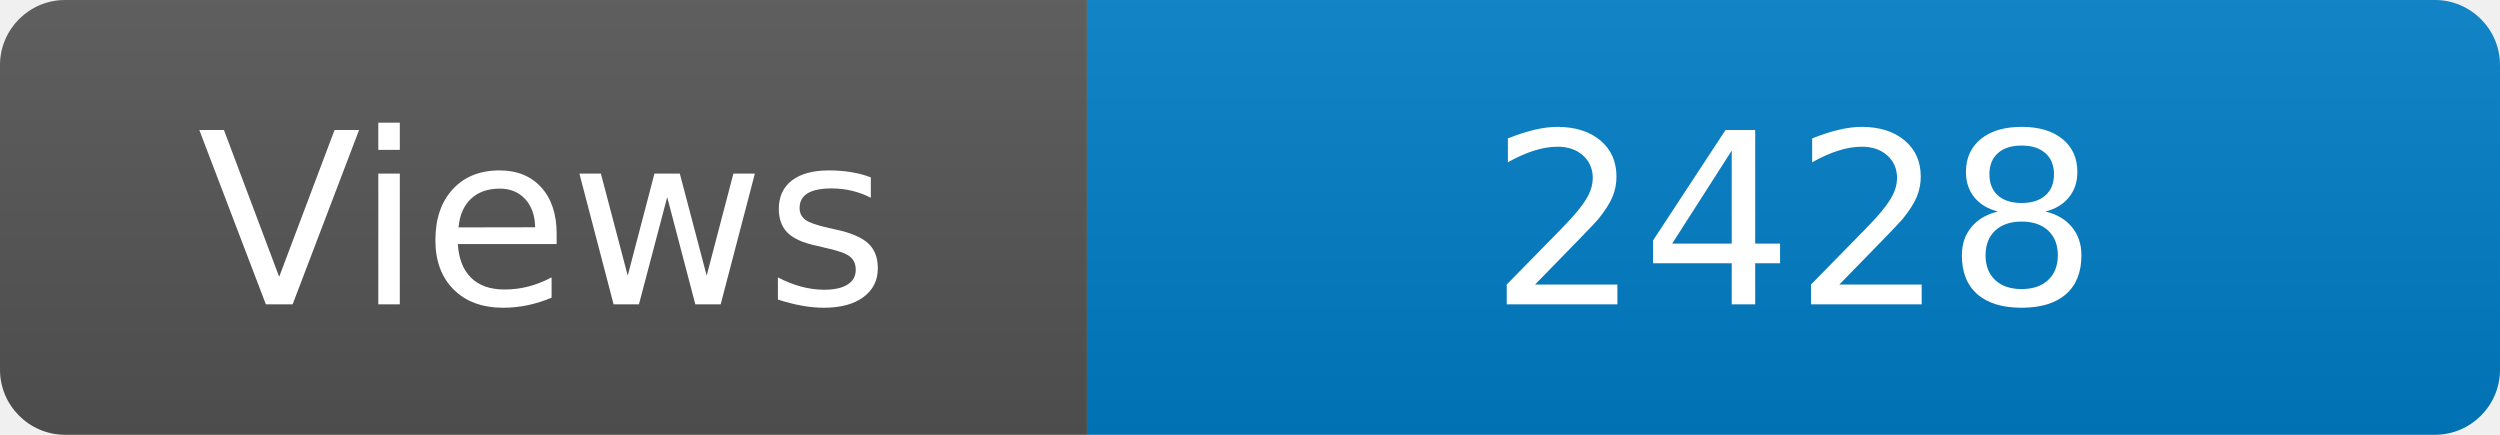
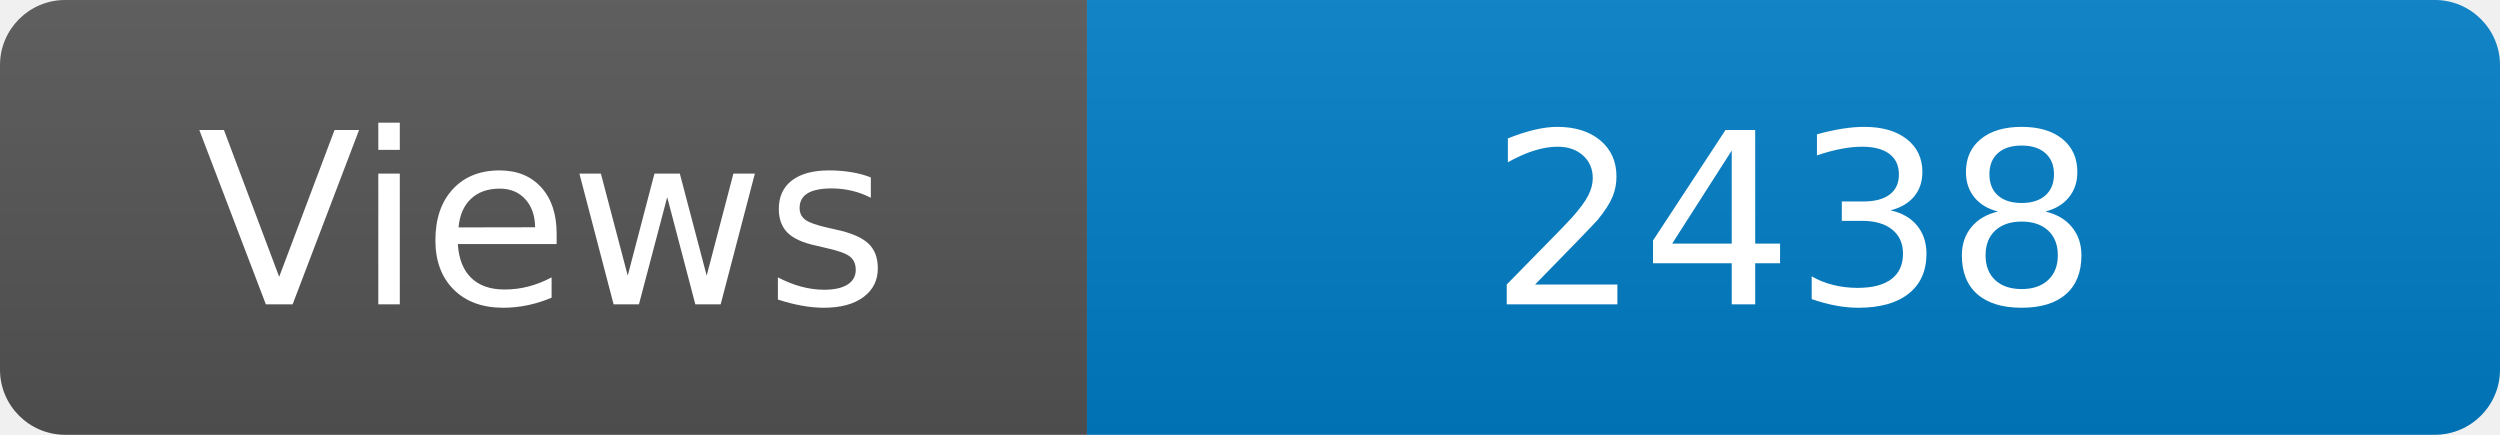
<svg xmlns="http://www.w3.org/2000/svg" width="115" height="20" role="img" aria-label="Maintained?: yes">
  <linearGradient id="s" x2="0" y2="100%">
    <stop offset="0" stop-color="#bbb" stop-opacity=".1" />
    <stop offset="1" stop-opacity=".1" />
  </linearGradient>
  <clipPath id="r">
    <rect width="115" height="20" rx="3" fill="#fff" />
  </clipPath>
  <g clip-path="url(#r)">
    <rect width="50" height="20" fill="#555" />
    <rect x="50" width="160" height="20" fill="#007ec6" />
    <rect width="115" height="20" fill="url(#s)" />
  </g>
  <g fill="#fff" text-anchor="middle" font-family="Verdana,Geneva,DejaVu Sans,sans-serif" font-size="110">
    <text x="250" y="140" transform="scale(.1)" fill="#fff">Views</text>
-     <text x="825" y="140" transform="scale(.1)" fill="#fff">2428</text>
+     <text x="825" y="140" transform="scale(.1)" fill="#fff">2438</text>
  </g>
</svg>
